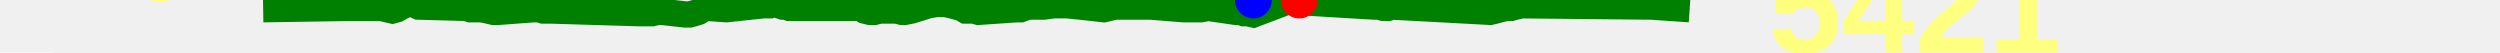
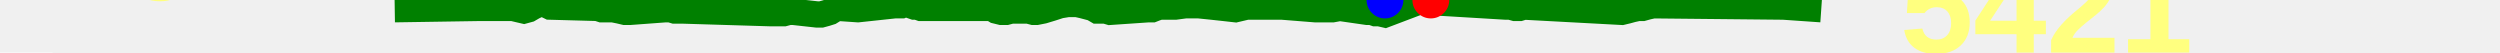
<svg xmlns="http://www.w3.org/2000/svg" baseProfile="full" height="20px" version="1.1" width="950px">
  <defs />
-   <path d="M 100.0 3.5 L 132.284 3.0 L 144.847 3.0 L 146.943 3.5 L 149.093 4.0 L 150.922 3.5 L 152.637 2.5 L 154.805 1.5 L 156.968 1.5 L 159.019 2.5 L 177.087 3.0 L 178.619 3.5 L 180.567 3.5 L 182.9 3.5 L 185.374 4.0 L 187.489 4.5 L 189.374 4.5 L 202.845 3.5 L 204.692 3.5 L 206.365 4.0 L 208.05 4.0 L 209.688 4.0 L 242.576 5.0 L 244.142 5.0 L 246.09 5.0 L 247.903 5.0 L 249.801 4.5 L 251.466 4.5 L 260.515 5.5 L 262.027 5.5 L 263.87 5.0 L 265.45 4.5 L 267.058 3.5 L 268.743 3.0 L 276.02 3.5 L 290.005 2.0 L 291.308 2.0 L 292.554 2.0 L 293.704 1.5 L 294.777 1.5 L 296.002 2.0 L 297.44 2.5 L 298.474 2.5 L 299.897 3.0 L 326.827 3.0 L 328.473 4.0 L 330.511 4.5 L 332.372 4.5 L 334.253 4.0 L 336.128 4.0 L 337.827 4.0 L 339.295 4.0 L 340.776 4.0 L 342.696 4.5 L 343.866 4.5 L 346.38 4.0 L 349.682 3.0 L 352.768 2.0 L 355.832 1.5 L 359.184 1.5 L 361.429 2.0 L 365.249 3.0 L 366.967 4.0 L 368.691 4.0 L 370.12 4.0 L 371.803 4.5 L 386.43 3.5 L 387.875 3.5 L 389.149 3.0 L 390.655 2.5 L 392.029 2.5 L 394.091 2.5 L 396.637 2.5 L 400.406 2.0 L 405.542 2.0 L 410.449 2.5 L 415.052 3.0 L 419.485 3.5 L 423.737 2.5 L 428.385 2.5 L 437.191 2.5 L 449.754 3.5 L 451.744 3.5 L 454.233 3.5 L 456.408 3.5 L 459.139 3.0 L 469.543 4.5 L 471.172 4.5 L 472.607 5.0 L 474.124 5.0 L 476.293 5.5 L 490.814 0.0 L 492.148 0.0 L 493.717 0.0 L 495.258 1.0 L 497.247 1.0 L 522.16 2.5 L 523.896 2.5 L 525.697 3.0 L 527.472 3.0 L 529.116 2.5 L 566.301 4.5 L 568.388 4.0 L 570.206 3.5 L 572.474 3.0 L 574.181 3.0 L 575.979 2.5 L 578.215 2.0 L 627.677 2.5 L 642.073 3.5 L 642.073 3.5" fill="none" stroke="green" stroke-width="10" />
+   <path d="M 150.0 3.5 L 182.284 3.0 L 194.847 3.0 L 196.943 3.5 L 199.093 4.0 L 200.922 3.5 L 202.637 2.5 L 204.805 1.5 L 206.968 1.5 L 209.019 2.5 L 227.087 3.0 L 228.619 3.5 L 230.567 3.5 L 232.9 3.5 L 235.374 4.0 L 237.489 4.5 L 239.374 4.5 L 252.845 3.5 L 254.692 3.5 L 256.365 4.0 L 258.05 4.0 L 259.688 4.0 L 292.576 5.0 L 294.142 5.0 L 296.09 5.0 L 297.903 5.0 L 299.801 4.5 L 301.466 4.5 L 310.515 5.5 L 312.027 5.5 L 313.87 5.0 L 315.45 4.5 L 317.058 3.5 L 318.743 3.0 L 326.02 3.5 L 340.005 2.0 L 341.308 2.0 L 342.554 2.0 L 343.704 1.5 L 344.777 1.5 L 346.002 2.0 L 347.44 2.5 L 348.474 2.5 L 349.897 3.0 L 376.827 3.0 L 378.473 4.0 L 380.511 4.5 L 382.372 4.5 L 384.253 4.0 L 386.128 4.0 L 387.827 4.0 L 389.295 4.0 L 390.776 4.0 L 392.696 4.5 L 393.866 4.5 L 396.38 4.0 L 399.682 3.0 L 402.768 2.0 L 405.832 1.5 L 409.184 1.5 L 411.429 2.0 L 415.249 3.0 L 416.967 4.0 L 418.691 4.0 L 420.12 4.0 L 421.803 4.5 L 436.43 3.5 L 437.875 3.5 L 439.149 3.0 L 440.655 2.5 L 442.029 2.5 L 444.091 2.5 L 446.637 2.5 L 450.406 2.0 L 455.542 2.0 L 460.449 2.5 L 465.052 3.0 L 469.485 3.5 L 473.737 2.5 L 478.385 2.5 L 487.191 2.5 L 499.754 3.5 L 501.744 3.5 L 504.233 3.5 L 506.408 3.5 L 509.139 3.0 L 519.543 4.5 L 521.172 4.5 L 522.607 5.0 L 524.124 5.0 L 526.293 5.5 L 540.814 0.0 L 542.148 0.0 L 543.717 0.0 L 545.258 1.0 L 547.247 1.0 L 572.16 2.5 L 573.896 2.5 L 575.697 3.0 L 577.472 3.0 L 579.116 2.5 L 616.301 4.5 L 618.388 4.0 L 620.206 3.5 L 622.474 3.0 L 624.181 3.0 L 625.979 2.5 L 628.215 2.0 L 677.677 2.5 L 692.073 3.5 L 692.073 3.5" fill="none" stroke="green" stroke-width="10" />
  <polygon fill="white" points="-20,0 20,0 0,-40" stroke="none" />
  <polygon fill="white" points="-20,20 20,20 0,60" stroke="none" />
  <text fill="#ffff7f" font-family="Arial" font-size="50px" font-weight="bold" stroke="none" x="20" y="0">19</text>
  <text fill="#ffff7f" font-family="Arial" font-size="50px" font-weight="bold" stroke="none" x="20" y="60">8</text>
-   <circle cx="493.717" cy="0" fill="red" r="7" stroke="none" />
-   <circle cx="476.293" cy="0" fill="blue" r="7" stroke="none" />
-   <text fill="#ffff7f" font-family="Arial" font-size="50px" font-weight="bold" stroke="none" x="672.073" y="20">5421</text>
+   <circle cx="543.717" cy="0" fill="red" r="7" stroke="none" />
+   <circle cx="526.293" cy="0" fill="blue" r="7" stroke="none" />
+   <text fill="#ffff7f" font-family="Arial" font-size="50px" font-weight="bold" stroke="none" x="722.073" y="20">5421</text>
</svg>
